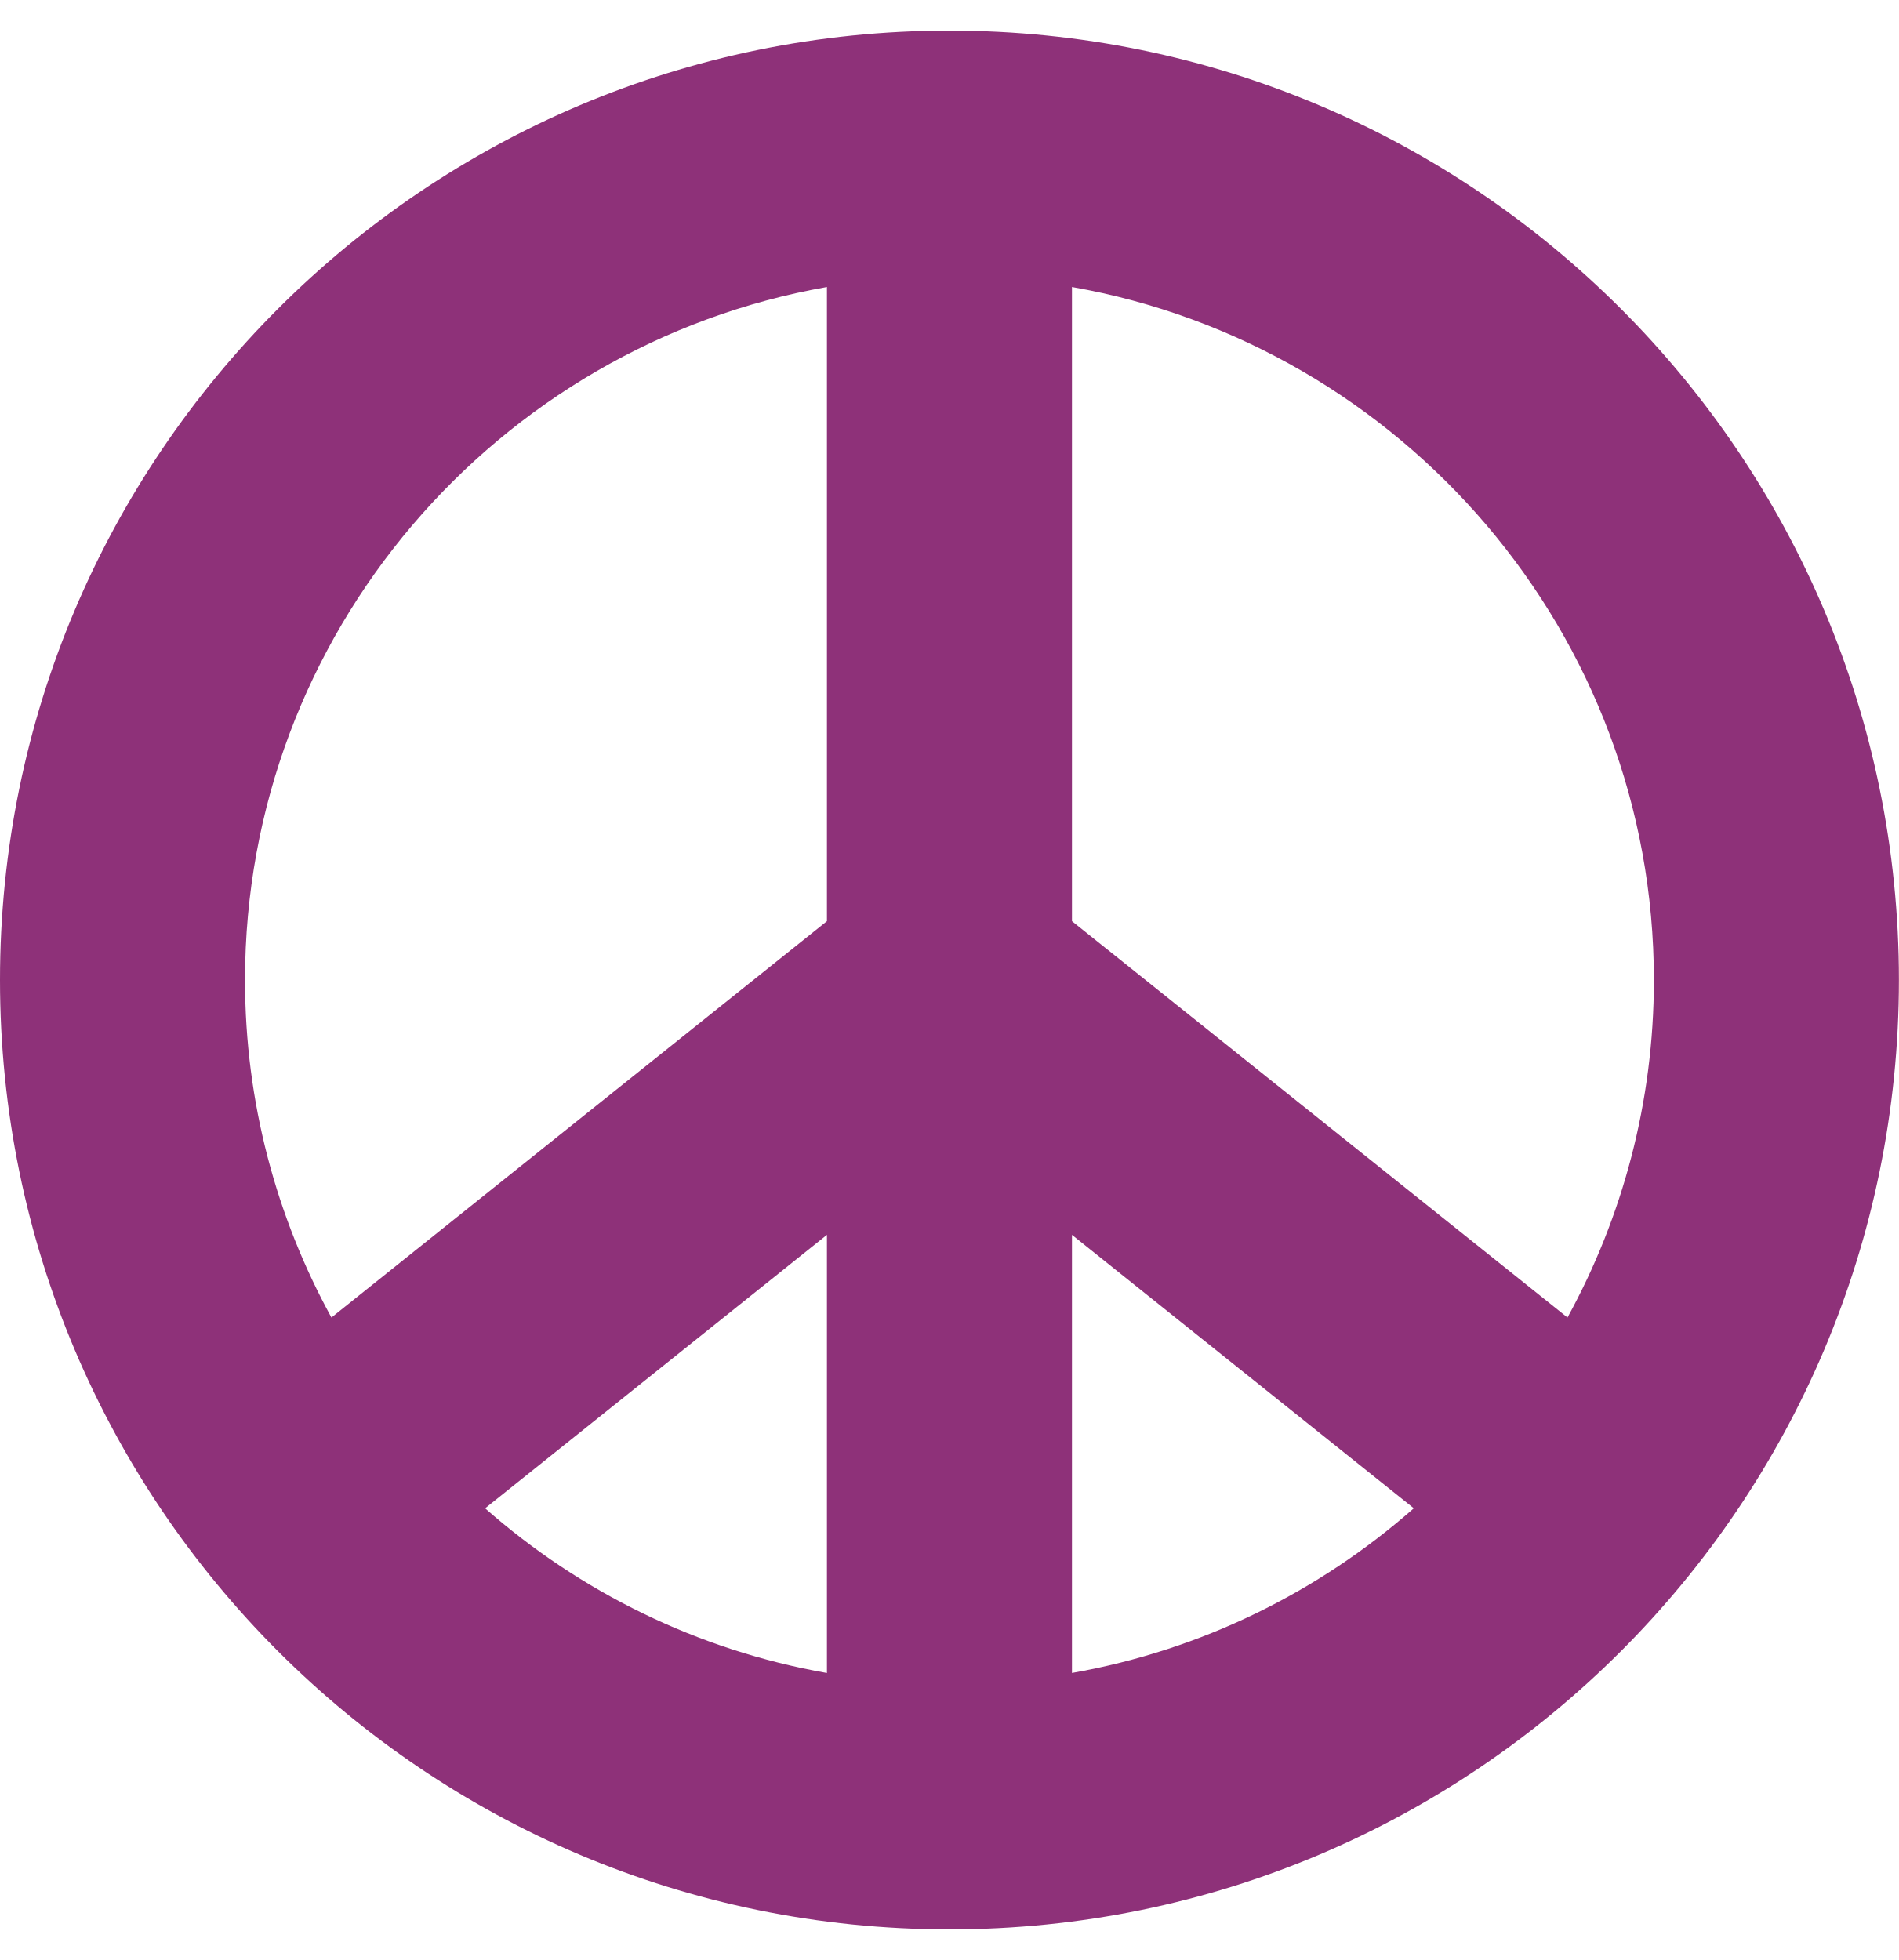
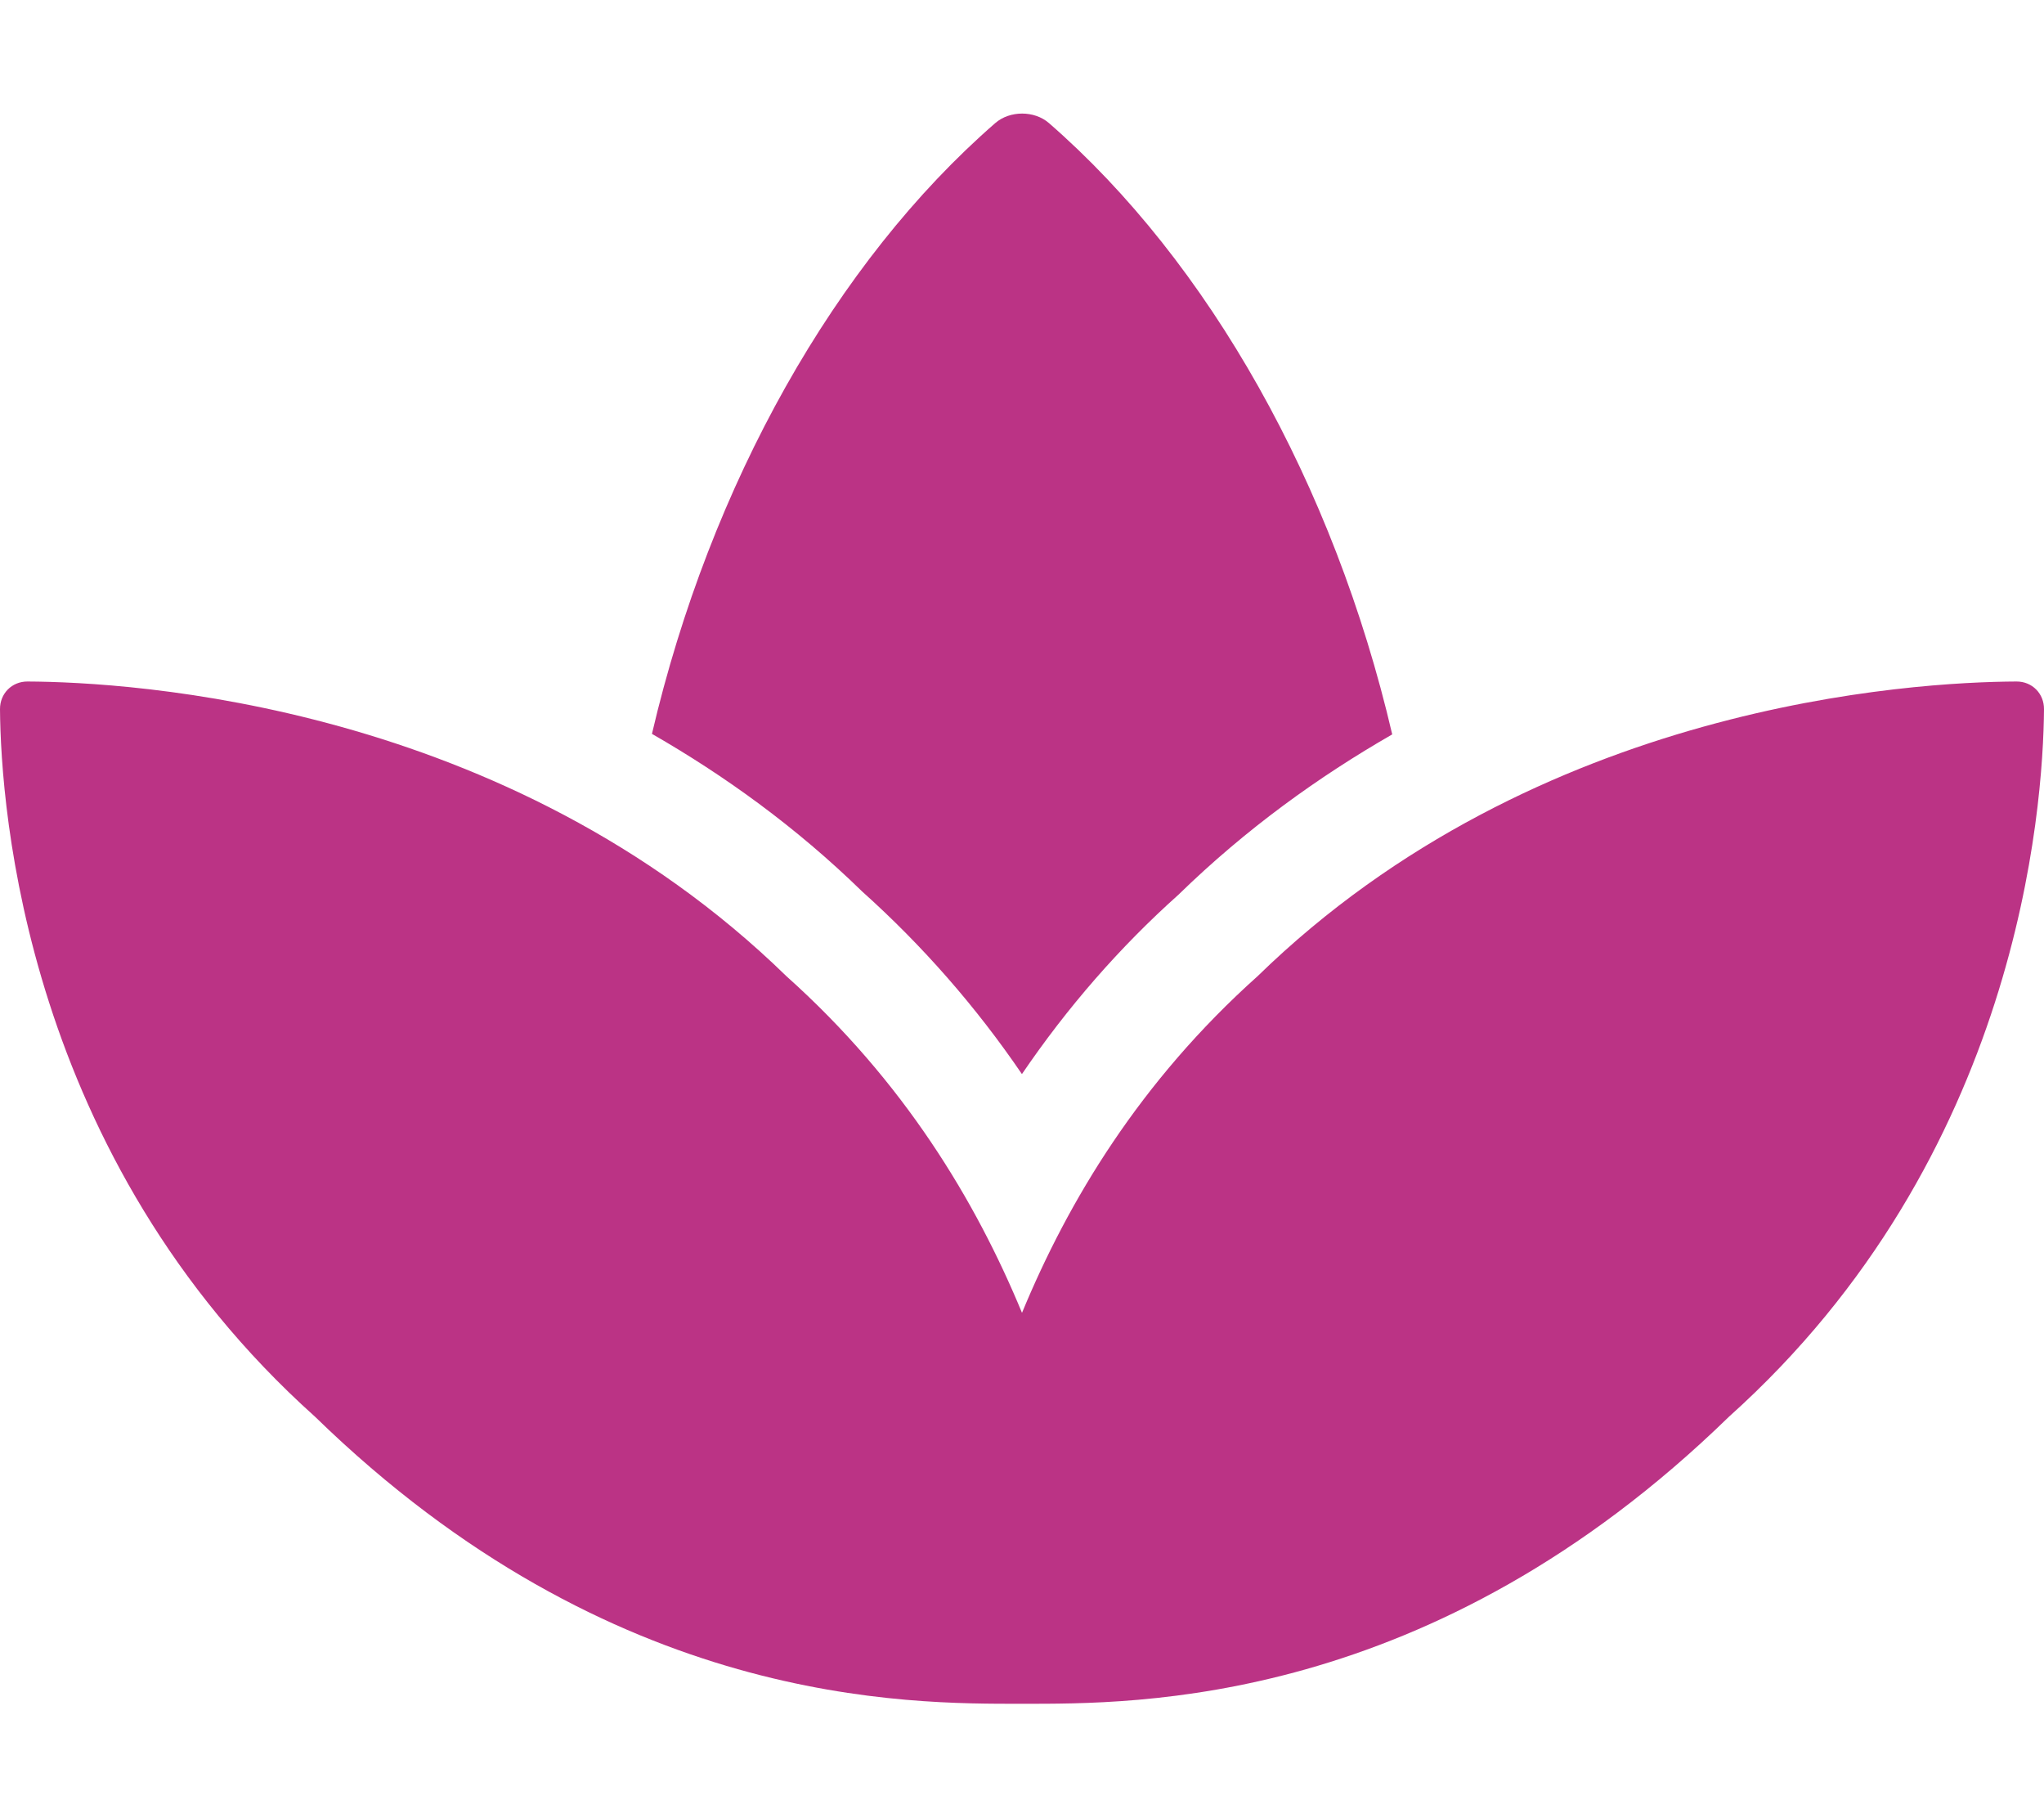
- <svg xmlns="http://www.w3.org/2000/svg" style="fill:#8E3179;" viewBox="0 0 496 512">
-   <path d="M248 8C111.03 8 0 119.03 0 256s111.03 248 248 248 248-111.03 248-248S384.97 8 248 8zm184 248c0 31.93-8.2 61.97-22.57 88.17L280 240.63V74.97c86.23 15.21 152 90.5 152 181.03zM216 437.03c-33.86-5.97-64.49-21.2-89.29-43.02L216 322.57v114.46zm64-114.46L369.29 394c-24.8 21.82-55.43 37.05-89.29 43.02V322.57zm-64-247.6v165.66L86.57 344.17C72.2 317.97 64 287.93 64 256c0-90.53 65.77-165.82 152-181.03z" />
+ <svg xmlns="http://www.w3.org/2000/svg" style="fill:#BB3385;" viewBox="0 0 576 512">
+   <path d="M568.25 192c-29.04.13-135.01 6.16-213.84 83-33.12 29.63-53.36 63.3-66.41 94.86-13.05-31.56-33.29-65.23-66.41-94.86-78.83-76.84-184.8-82.87-213.84-83-4.41-.02-7.79 3.4-7.75 7.82.23 27.92 7.14 126.14 88.77 199.3C172.79 480.94 256 480 288 480s115.19.95 199.23-80.88c81.64-73.17 88.54-171.38 88.77-199.3.04-4.42-3.34-7.84-7.75-7.82zM287.98 302.6c12.82-18.85 27.6-35.78 44.09-50.52 19.09-18.61 39.58-33.3 60.26-45.18-16.44-70.5-51.72-133.05-96.73-172.22-4.11-3.58-11.02-3.58-15.14 0-44.99 39.14-80.27 101.63-96.74 172.07 20.37 11.7 40.5 26.14 59.22 44.39a282.768 282.768 0 0 1 45.04 51.46z" />
</svg>
